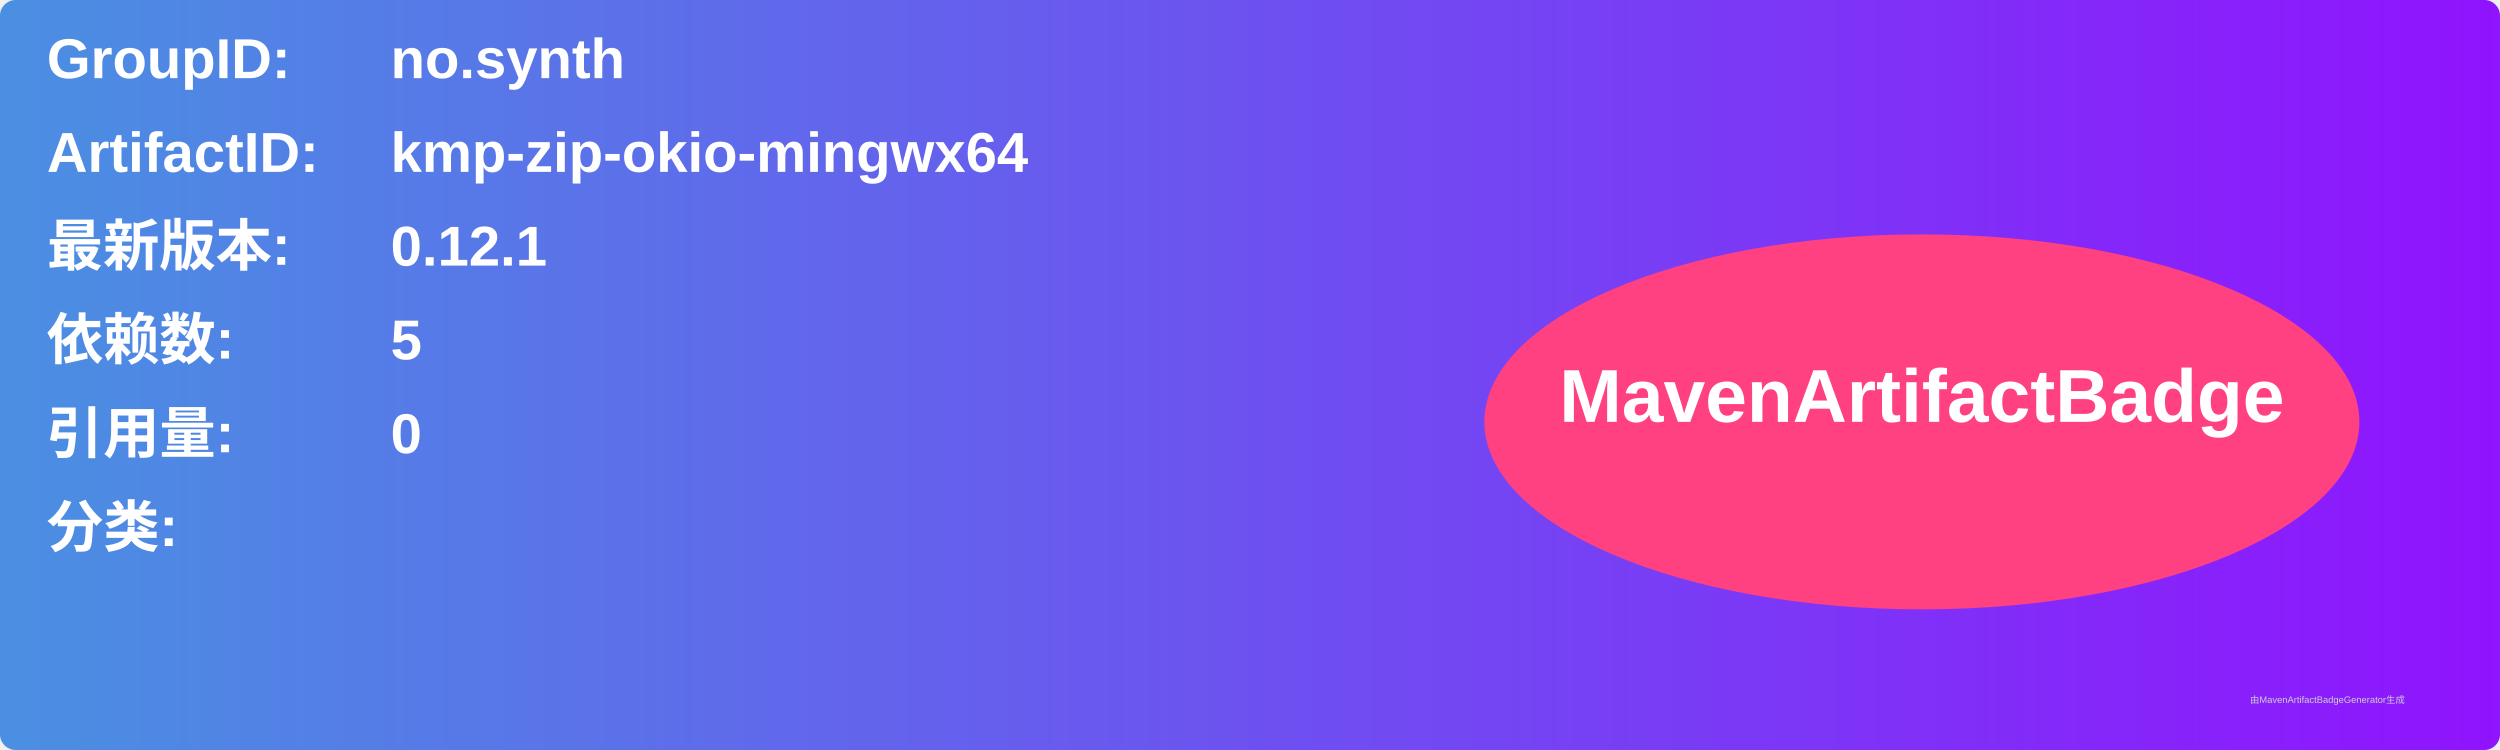
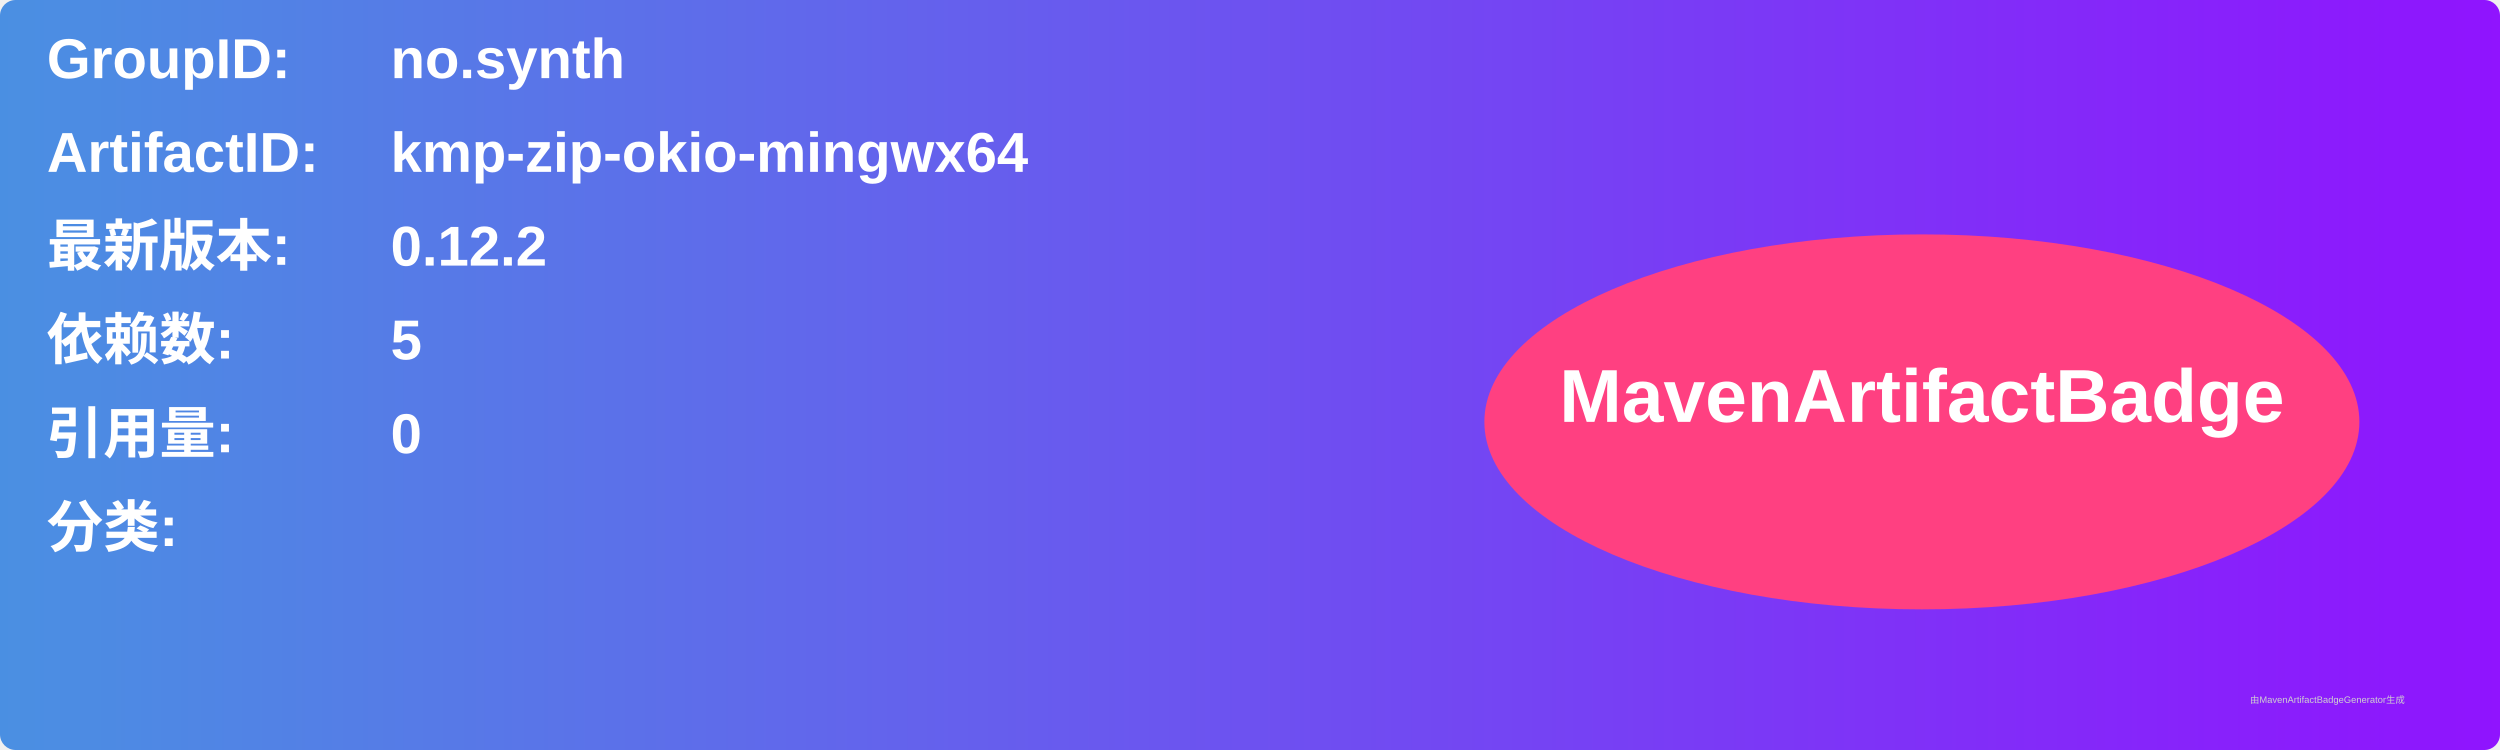
<svg xmlns="http://www.w3.org/2000/svg" width="800" height="240" viewBox="0 0 800 240">
  <linearGradient id="grad" x1="0%" y1="0%" x2="100%" y2="0%">
    <stop offset="0%" stop-color="#4a90e2" />
    <stop offset="100%" stop-color="#9013fe" />
  </linearGradient>
  <rect width="100%" height="100%" rx="5" ry="5" fill="url(#grad)" />
  <g transform="translate(15, 15)">
    <text x="0" y="10" font-family="Arial" font-size="18" fill="white" font-weight="bold" width="260">GroupID:</text>
    <text x="110" y="10" font-family="Arial" font-size="18" fill="white" font-weight="bold" width="460">no.synth</text>
    <text x="0" y="40" font-family="Arial" font-size="18" fill="white" font-weight="bold" width="260">ArtifactID:</text>
    <text x="110" y="40" font-family="Arial" font-size="18" fill="white" font-weight="bold" width="460">kmp-zip-okio-mingwx64</text>
    <text x="0" y="70" font-family="Arial" font-size="18" fill="white" font-weight="bold">最新版本:</text>
    <text x="110" y="70" font-family="Arial" font-size="18" fill="white" font-weight="bold">
-       <tspan font-weight="bold">0.12.1</tspan>
+       <tspan font-weight="bold">0.12.2</tspan>
    </text>
    <text x="0" y="100" font-family="Arial" font-size="18" fill="white" font-weight="bold">依赖数: </text>
    <text x="110" y="100" font-family="Arial" font-size="18" fill="white">
      <tspan font-weight="bold">5</tspan>
    </text>
    <text x="0" y="130" font-family="Arial" font-size="18" fill="white" font-weight="bold">引用量: </text>
    <text x="110" y="130" font-family="Arial" font-size="18" fill="white">
      <tspan font-weight="bold">0</tspan>
    </text>
    <text x="0" y="160" font-family="Arial" font-size="18" fill="white" font-weight="bold">分类:</text>
    <text x="10" y="190" font-family="Arial" font-size="10" fill="white">
      <tspan font-weight="bold" />
    </text>
    <ellipse cx="600" cy="120" rx="140" ry="60" fill="#ff4081" />
    <text x="600" y="120" text-anchor="middle" font-family="Arial" font-size="24" fill="white" font-weight="bold">MavenArtifactBadge</text>
  </g>
  <text x="720" y="225" font-family="Arial" font-size="3" fill="#d0d0d0">由MavenArtifactBadgeGenerator生成</text>
</svg>
